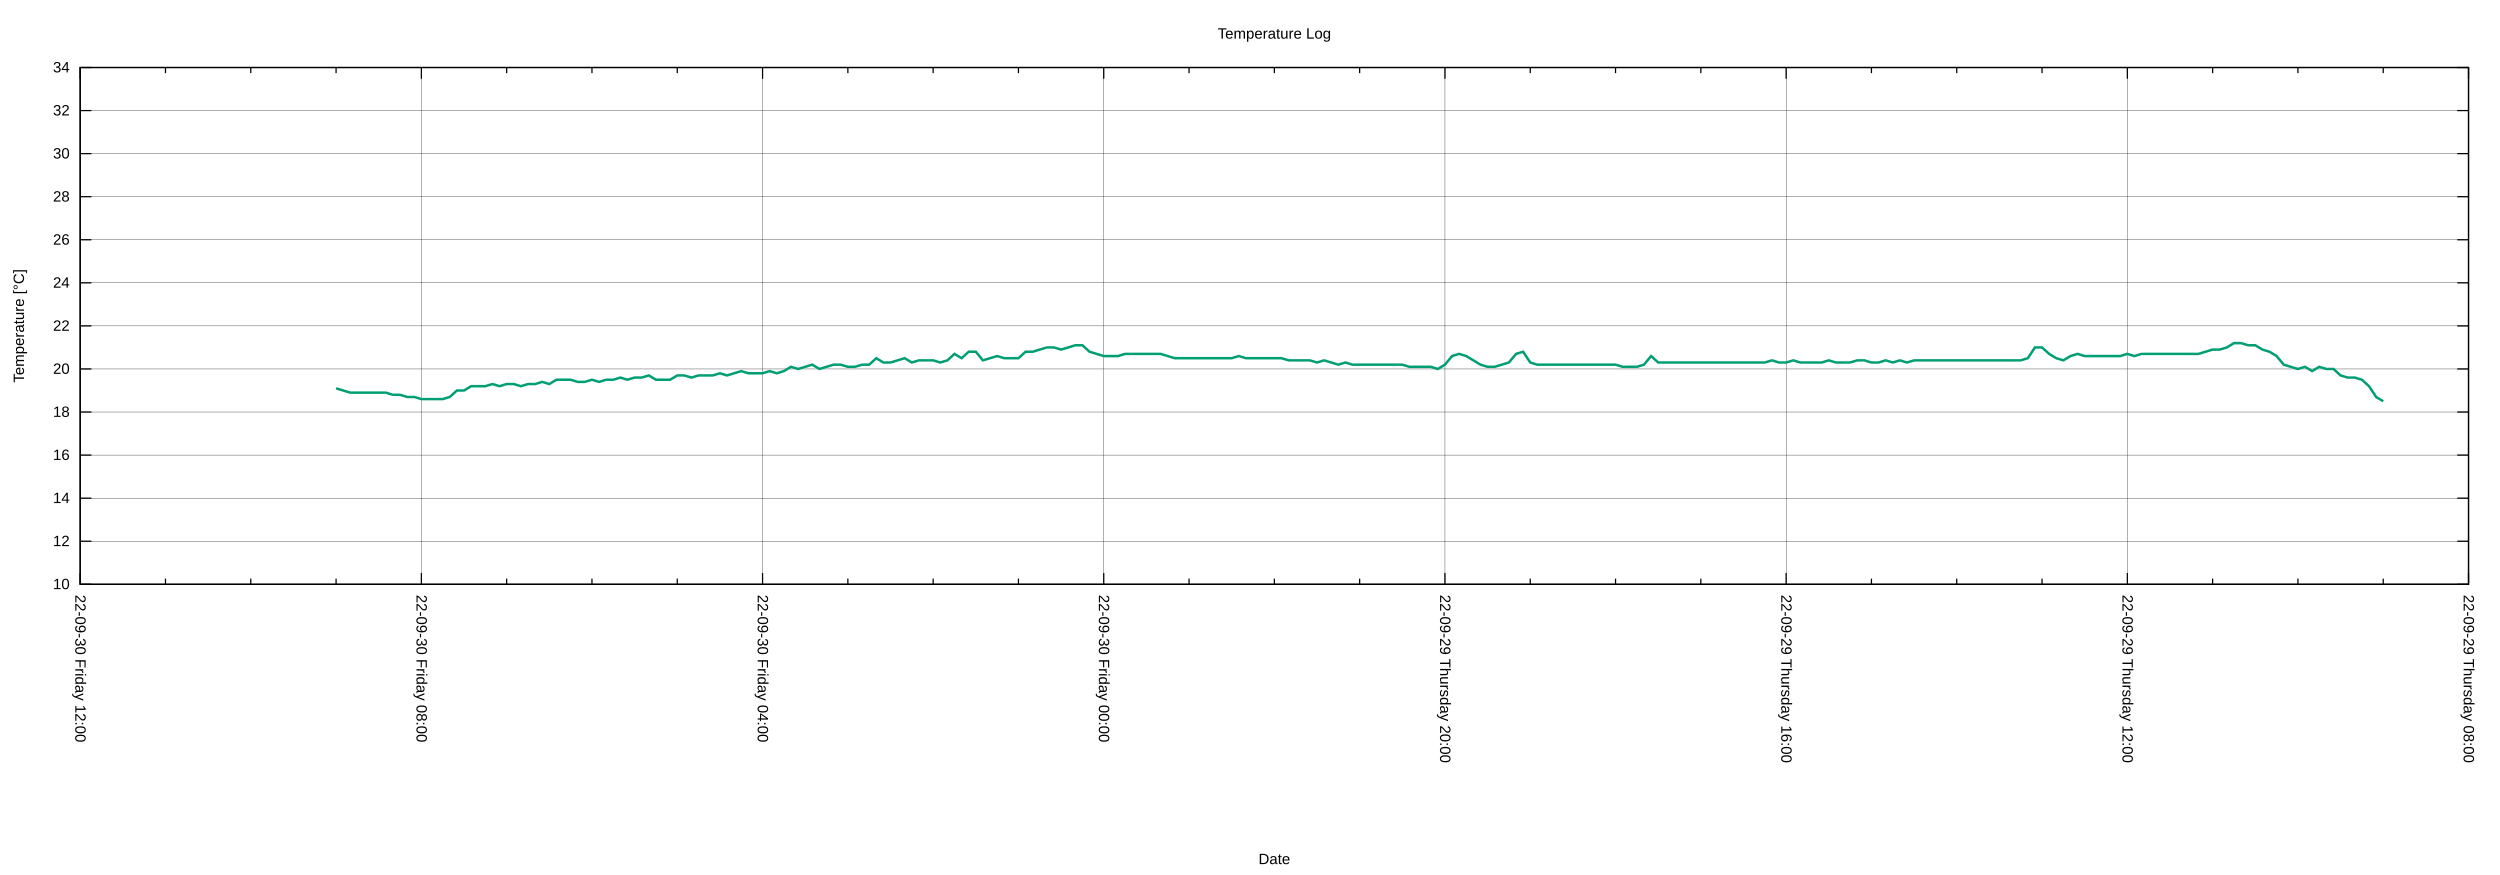
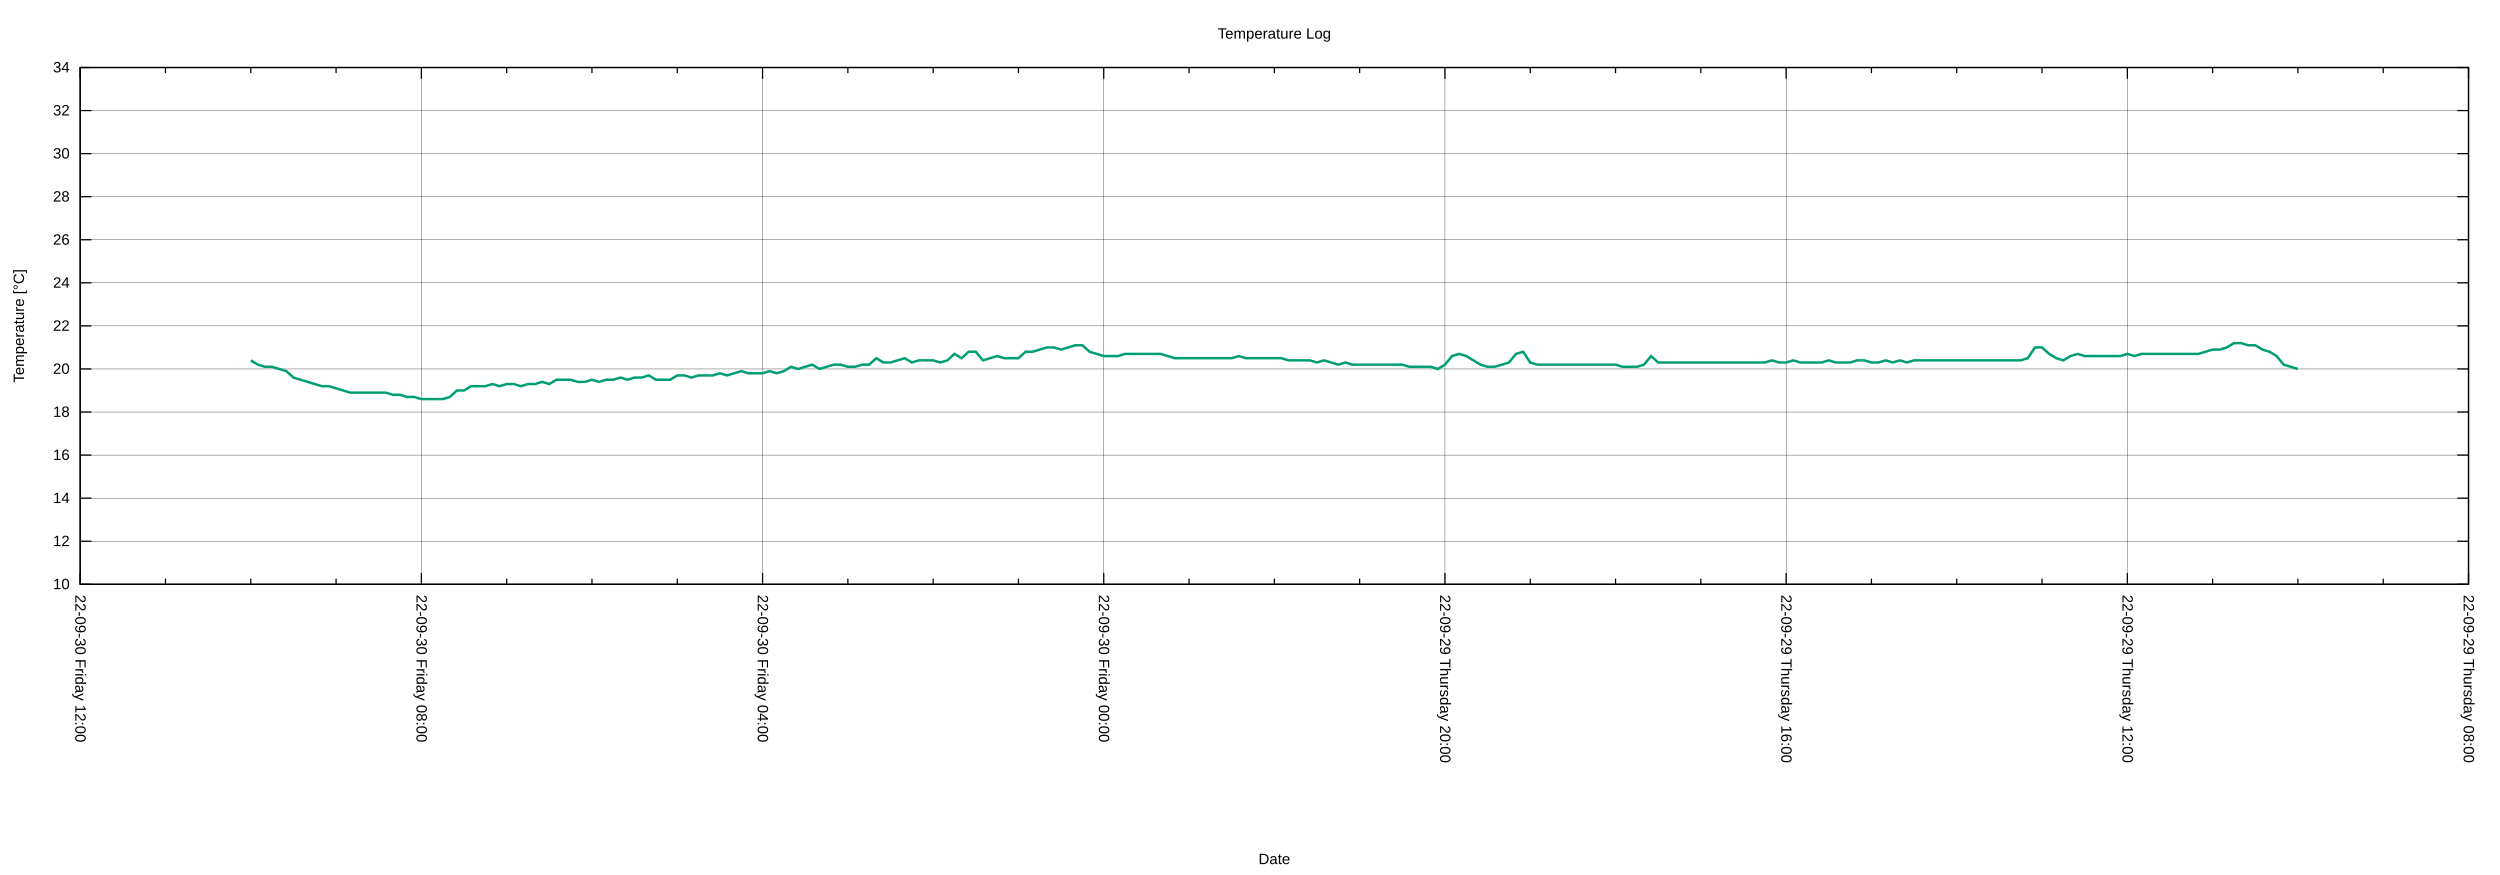
<svg xmlns="http://www.w3.org/2000/svg" xmlns:xlink="http://www.w3.org/1999/xlink" width="2000" height="700" viewBox="0 0 2000 700">
  <g id="gnuplot_canvas">
    <rect x="0" y="0" width="2000" height="700" fill="none" />
    <defs>
      <circle id="gpDot" r="0.5" stroke-width="0.5" stroke="currentColor" />
      <path id="gpPt0" stroke-width="0.222" stroke="currentColor" d="M-1,0 h2 M0,-1 v2" />
      <path id="gpPt1" stroke-width="0.222" stroke="currentColor" d="M-1,-1 L1,1 M1,-1 L-1,1" />
      <path id="gpPt2" stroke-width="0.222" stroke="currentColor" d="M-1,0 L1,0 M0,-1 L0,1 M-1,-1 L1,1 M-1,1 L1,-1" />
      <rect id="gpPt3" stroke-width="0.222" stroke="currentColor" x="-1" y="-1" width="2" height="2" />
      <rect id="gpPt4" stroke-width="0.222" stroke="currentColor" fill="currentColor" x="-1" y="-1" width="2" height="2" />
      <circle id="gpPt5" stroke-width="0.222" stroke="currentColor" cx="0" cy="0" r="1" />
      <use xlink:href="#gpPt5" id="gpPt6" fill="currentColor" stroke="none" />
      <path id="gpPt7" stroke-width="0.222" stroke="currentColor" d="M0,-1.33 L-1.33,0.67 L1.33,0.67 z" />
      <use xlink:href="#gpPt7" id="gpPt8" fill="currentColor" stroke="none" />
      <use xlink:href="#gpPt7" id="gpPt9" stroke="currentColor" transform="rotate(180)" />
      <use xlink:href="#gpPt9" id="gpPt10" fill="currentColor" stroke="none" />
      <use xlink:href="#gpPt3" id="gpPt11" stroke="currentColor" transform="rotate(45)" />
      <use xlink:href="#gpPt11" id="gpPt12" fill="currentColor" stroke="none" />
      <path id="gpPt13" stroke-width="0.222" stroke="currentColor" d="M0,1.330 L1.265,0.411 L0.782,-1.067 L-0.782,-1.076 L-1.265,0.411 z" />
      <use xlink:href="#gpPt13" id="gpPt14" fill="currentColor" stroke="none" />
      <filter id="textbox" filterUnits="objectBoundingBox" x="0" y="0" height="1" width="1">
        <feFlood flood-color="white" flood-opacity="1" result="bgnd" />
        <feComposite in="SourceGraphic" in2="bgnd" operator="atop" />
      </filter>
      <filter id="greybox" filterUnits="objectBoundingBox" x="0" y="0" height="1" width="1">
        <feFlood flood-color="lightgrey" flood-opacity="1" result="grey" />
        <feComposite in="SourceGraphic" in2="grey" operator="atop" />
      </filter>
    </defs>
    <g fill="none" color="white" stroke="currentColor" stroke-width="1.00" stroke-linecap="butt" stroke-linejoin="miter">
</g>
    <g fill="none" color="black" stroke="currentColor" stroke-width="1.00" stroke-linecap="butt" stroke-linejoin="miter">
</g>
    <g fill="none" color="black" stroke="black" stroke-width="0.25" stroke-linecap="butt" stroke-linejoin="miter">
</g>
    <g fill="none" color="black" stroke="currentColor" stroke-width="0.25" stroke-linecap="butt" stroke-linejoin="miter">
      <path stroke="black" class="gridline" d="M64.14,467.43 L1974.82,467.43  " />
    </g>
    <g fill="none" color="black" stroke="black" stroke-width="1.00" stroke-linecap="butt" stroke-linejoin="miter">
</g>
    <g fill="none" color="black" stroke="currentColor" stroke-width="1.00" stroke-linecap="butt" stroke-linejoin="miter">
      <path stroke="black" d="M64.14,467.43 L73.14,467.43 M1974.82,467.43 L1965.82,467.43  " />
      <g transform="translate(55.75,471.33)" stroke="none" fill="black" font-family="Arial" font-size="12.00" text-anchor="end">
        <text>
          <tspan font-family="Arial"> 10</tspan>
        </text>
      </g>
    </g>
    <g fill="none" color="black" stroke="currentColor" stroke-width="1.00" stroke-linecap="butt" stroke-linejoin="miter">
</g>
    <g fill="none" color="black" stroke="black" stroke-width="0.25" stroke-linecap="butt" stroke-linejoin="miter">
</g>
    <g fill="none" color="black" stroke="currentColor" stroke-width="0.25" stroke-linecap="butt" stroke-linejoin="miter">
      <path stroke="black" class="gridline" d="M64.14,432.98 L1974.82,432.98  " />
    </g>
    <g fill="none" color="black" stroke="black" stroke-width="1.00" stroke-linecap="butt" stroke-linejoin="miter">
</g>
    <g fill="none" color="black" stroke="currentColor" stroke-width="1.00" stroke-linecap="butt" stroke-linejoin="miter">
      <path stroke="black" d="M64.14,432.98 L73.14,432.98 M1974.82,432.98 L1965.82,432.98  " />
      <g transform="translate(55.75,436.88)" stroke="none" fill="black" font-family="Arial" font-size="12.00" text-anchor="end">
        <text>
          <tspan font-family="Arial"> 12</tspan>
        </text>
      </g>
    </g>
    <g fill="none" color="black" stroke="currentColor" stroke-width="1.00" stroke-linecap="butt" stroke-linejoin="miter">
</g>
    <g fill="none" color="black" stroke="black" stroke-width="0.25" stroke-linecap="butt" stroke-linejoin="miter">
</g>
    <g fill="none" color="black" stroke="currentColor" stroke-width="0.25" stroke-linecap="butt" stroke-linejoin="miter">
      <path stroke="black" class="gridline" d="M64.14,398.53 L1974.82,398.53  " />
    </g>
    <g fill="none" color="black" stroke="black" stroke-width="1.00" stroke-linecap="butt" stroke-linejoin="miter">
</g>
    <g fill="none" color="black" stroke="currentColor" stroke-width="1.00" stroke-linecap="butt" stroke-linejoin="miter">
      <path stroke="black" d="M64.14,398.53 L73.14,398.53 M1974.82,398.53 L1965.82,398.53  " />
      <g transform="translate(55.75,402.43)" stroke="none" fill="black" font-family="Arial" font-size="12.00" text-anchor="end">
        <text>
          <tspan font-family="Arial"> 14</tspan>
        </text>
      </g>
    </g>
    <g fill="none" color="black" stroke="currentColor" stroke-width="1.00" stroke-linecap="butt" stroke-linejoin="miter">
</g>
    <g fill="none" color="black" stroke="black" stroke-width="0.25" stroke-linecap="butt" stroke-linejoin="miter">
</g>
    <g fill="none" color="black" stroke="currentColor" stroke-width="0.25" stroke-linecap="butt" stroke-linejoin="miter">
      <path stroke="black" class="gridline" d="M64.14,364.07 L1974.82,364.07  " />
    </g>
    <g fill="none" color="black" stroke="black" stroke-width="1.00" stroke-linecap="butt" stroke-linejoin="miter">
</g>
    <g fill="none" color="black" stroke="currentColor" stroke-width="1.00" stroke-linecap="butt" stroke-linejoin="miter">
      <path stroke="black" d="M64.14,364.07 L73.14,364.07 M1974.82,364.07 L1965.82,364.07  " />
      <g transform="translate(55.75,367.97)" stroke="none" fill="black" font-family="Arial" font-size="12.00" text-anchor="end">
        <text>
          <tspan font-family="Arial"> 16</tspan>
        </text>
      </g>
    </g>
    <g fill="none" color="black" stroke="currentColor" stroke-width="1.00" stroke-linecap="butt" stroke-linejoin="miter">
</g>
    <g fill="none" color="black" stroke="black" stroke-width="0.25" stroke-linecap="butt" stroke-linejoin="miter">
</g>
    <g fill="none" color="black" stroke="currentColor" stroke-width="0.25" stroke-linecap="butt" stroke-linejoin="miter">
      <path stroke="black" class="gridline" d="M64.14,329.62 L1974.82,329.62  " />
    </g>
    <g fill="none" color="black" stroke="black" stroke-width="1.00" stroke-linecap="butt" stroke-linejoin="miter">
</g>
    <g fill="none" color="black" stroke="currentColor" stroke-width="1.00" stroke-linecap="butt" stroke-linejoin="miter">
      <path stroke="black" d="M64.14,329.62 L73.14,329.62 M1974.82,329.62 L1965.82,329.62  " />
      <g transform="translate(55.75,333.52)" stroke="none" fill="black" font-family="Arial" font-size="12.00" text-anchor="end">
        <text>
          <tspan font-family="Arial"> 18</tspan>
        </text>
      </g>
    </g>
    <g fill="none" color="black" stroke="currentColor" stroke-width="1.00" stroke-linecap="butt" stroke-linejoin="miter">
</g>
    <g fill="none" color="black" stroke="black" stroke-width="0.25" stroke-linecap="butt" stroke-linejoin="miter">
</g>
    <g fill="none" color="black" stroke="currentColor" stroke-width="0.25" stroke-linecap="butt" stroke-linejoin="miter">
      <path stroke="black" class="gridline" d="M64.14,295.17 L1974.82,295.17  " />
    </g>
    <g fill="none" color="black" stroke="black" stroke-width="1.00" stroke-linecap="butt" stroke-linejoin="miter">
</g>
    <g fill="none" color="black" stroke="currentColor" stroke-width="1.00" stroke-linecap="butt" stroke-linejoin="miter">
      <path stroke="black" d="M64.14,295.17 L73.14,295.17 M1974.82,295.17 L1965.82,295.17  " />
      <g transform="translate(55.75,299.07)" stroke="none" fill="black" font-family="Arial" font-size="12.00" text-anchor="end">
        <text>
          <tspan font-family="Arial"> 20</tspan>
        </text>
      </g>
    </g>
    <g fill="none" color="black" stroke="currentColor" stroke-width="1.00" stroke-linecap="butt" stroke-linejoin="miter">
</g>
    <g fill="none" color="black" stroke="black" stroke-width="0.25" stroke-linecap="butt" stroke-linejoin="miter">
</g>
    <g fill="none" color="black" stroke="currentColor" stroke-width="0.25" stroke-linecap="butt" stroke-linejoin="miter">
      <path stroke="black" class="gridline" d="M64.14,260.72 L1974.82,260.72  " />
    </g>
    <g fill="none" color="black" stroke="black" stroke-width="1.00" stroke-linecap="butt" stroke-linejoin="miter">
</g>
    <g fill="none" color="black" stroke="currentColor" stroke-width="1.00" stroke-linecap="butt" stroke-linejoin="miter">
      <path stroke="black" d="M64.14,260.72 L73.14,260.72 M1974.82,260.72 L1965.82,260.72  " />
      <g transform="translate(55.75,264.62)" stroke="none" fill="black" font-family="Arial" font-size="12.00" text-anchor="end">
        <text>
          <tspan font-family="Arial"> 22</tspan>
        </text>
      </g>
    </g>
    <g fill="none" color="black" stroke="currentColor" stroke-width="1.00" stroke-linecap="butt" stroke-linejoin="miter">
</g>
    <g fill="none" color="black" stroke="black" stroke-width="0.25" stroke-linecap="butt" stroke-linejoin="miter">
</g>
    <g fill="none" color="black" stroke="currentColor" stroke-width="0.25" stroke-linecap="butt" stroke-linejoin="miter">
      <path stroke="black" class="gridline" d="M64.14,226.27 L1974.82,226.27  " />
    </g>
    <g fill="none" color="black" stroke="black" stroke-width="1.00" stroke-linecap="butt" stroke-linejoin="miter">
</g>
    <g fill="none" color="black" stroke="currentColor" stroke-width="1.00" stroke-linecap="butt" stroke-linejoin="miter">
      <path stroke="black" d="M64.14,226.27 L73.14,226.27 M1974.82,226.27 L1965.82,226.27  " />
      <g transform="translate(55.75,230.17)" stroke="none" fill="black" font-family="Arial" font-size="12.00" text-anchor="end">
        <text>
          <tspan font-family="Arial"> 24</tspan>
        </text>
      </g>
    </g>
    <g fill="none" color="black" stroke="currentColor" stroke-width="1.00" stroke-linecap="butt" stroke-linejoin="miter">
</g>
    <g fill="none" color="black" stroke="black" stroke-width="0.25" stroke-linecap="butt" stroke-linejoin="miter">
</g>
    <g fill="none" color="black" stroke="currentColor" stroke-width="0.25" stroke-linecap="butt" stroke-linejoin="miter">
      <path stroke="black" class="gridline" d="M64.14,191.82 L1974.82,191.82  " />
    </g>
    <g fill="none" color="black" stroke="black" stroke-width="1.00" stroke-linecap="butt" stroke-linejoin="miter">
</g>
    <g fill="none" color="black" stroke="currentColor" stroke-width="1.00" stroke-linecap="butt" stroke-linejoin="miter">
      <path stroke="black" d="M64.14,191.82 L73.14,191.82 M1974.82,191.82 L1965.82,191.82  " />
      <g transform="translate(55.75,195.72)" stroke="none" fill="black" font-family="Arial" font-size="12.00" text-anchor="end">
        <text>
          <tspan font-family="Arial"> 26</tspan>
        </text>
      </g>
    </g>
    <g fill="none" color="black" stroke="currentColor" stroke-width="1.00" stroke-linecap="butt" stroke-linejoin="miter">
</g>
    <g fill="none" color="black" stroke="black" stroke-width="0.25" stroke-linecap="butt" stroke-linejoin="miter">
</g>
    <g fill="none" color="black" stroke="currentColor" stroke-width="0.25" stroke-linecap="butt" stroke-linejoin="miter">
      <path stroke="black" class="gridline" d="M64.14,157.36 L1974.82,157.36  " />
    </g>
    <g fill="none" color="black" stroke="black" stroke-width="1.00" stroke-linecap="butt" stroke-linejoin="miter">
</g>
    <g fill="none" color="black" stroke="currentColor" stroke-width="1.00" stroke-linecap="butt" stroke-linejoin="miter">
      <path stroke="black" d="M64.14,157.36 L73.14,157.36 M1974.82,157.36 L1965.82,157.36  " />
      <g transform="translate(55.75,161.26)" stroke="none" fill="black" font-family="Arial" font-size="12.00" text-anchor="end">
        <text>
          <tspan font-family="Arial"> 28</tspan>
        </text>
      </g>
    </g>
    <g fill="none" color="black" stroke="currentColor" stroke-width="1.00" stroke-linecap="butt" stroke-linejoin="miter">
</g>
    <g fill="none" color="black" stroke="black" stroke-width="0.25" stroke-linecap="butt" stroke-linejoin="miter">
</g>
    <g fill="none" color="black" stroke="currentColor" stroke-width="0.25" stroke-linecap="butt" stroke-linejoin="miter">
      <path stroke="black" class="gridline" d="M64.14,122.91 L1974.82,122.91  " />
    </g>
    <g fill="none" color="black" stroke="black" stroke-width="1.00" stroke-linecap="butt" stroke-linejoin="miter">
</g>
    <g fill="none" color="black" stroke="currentColor" stroke-width="1.00" stroke-linecap="butt" stroke-linejoin="miter">
      <path stroke="black" d="M64.14,122.91 L73.14,122.91 M1974.82,122.91 L1965.82,122.91  " />
      <g transform="translate(55.75,126.81)" stroke="none" fill="black" font-family="Arial" font-size="12.00" text-anchor="end">
        <text>
          <tspan font-family="Arial"> 30</tspan>
        </text>
      </g>
    </g>
    <g fill="none" color="black" stroke="currentColor" stroke-width="1.00" stroke-linecap="butt" stroke-linejoin="miter">
</g>
    <g fill="none" color="black" stroke="black" stroke-width="0.25" stroke-linecap="butt" stroke-linejoin="miter">
</g>
    <g fill="none" color="black" stroke="currentColor" stroke-width="0.25" stroke-linecap="butt" stroke-linejoin="miter">
      <path stroke="black" class="gridline" d="M64.14,88.46 L1974.82,88.46  " />
    </g>
    <g fill="none" color="black" stroke="black" stroke-width="1.00" stroke-linecap="butt" stroke-linejoin="miter">
</g>
    <g fill="none" color="black" stroke="currentColor" stroke-width="1.00" stroke-linecap="butt" stroke-linejoin="miter">
      <path stroke="black" d="M64.14,88.46 L73.14,88.46 M1974.82,88.46 L1965.82,88.46  " />
      <g transform="translate(55.75,92.36)" stroke="none" fill="black" font-family="Arial" font-size="12.00" text-anchor="end">
        <text>
          <tspan font-family="Arial"> 32</tspan>
        </text>
      </g>
    </g>
    <g fill="none" color="black" stroke="currentColor" stroke-width="1.00" stroke-linecap="butt" stroke-linejoin="miter">
</g>
    <g fill="none" color="black" stroke="black" stroke-width="0.25" stroke-linecap="butt" stroke-linejoin="miter">
</g>
    <g fill="none" color="black" stroke="currentColor" stroke-width="0.25" stroke-linecap="butt" stroke-linejoin="miter">
      <path stroke="black" class="gridline" d="M64.14,54.01 L1974.82,54.01  " />
    </g>
    <g fill="none" color="black" stroke="black" stroke-width="1.00" stroke-linecap="butt" stroke-linejoin="miter">
</g>
    <g fill="none" color="black" stroke="currentColor" stroke-width="1.00" stroke-linecap="butt" stroke-linejoin="miter">
      <path stroke="black" d="M64.14,54.01 L73.14,54.01 M1974.82,54.01 L1965.82,54.01  " />
      <g transform="translate(55.75,57.91)" stroke="none" fill="black" font-family="Arial" font-size="12.00" text-anchor="end">
        <text>
          <tspan font-family="Arial"> 34</tspan>
        </text>
      </g>
    </g>
    <g fill="none" color="black" stroke="currentColor" stroke-width="1.00" stroke-linecap="butt" stroke-linejoin="miter">
</g>
    <g fill="none" color="black" stroke="black" stroke-width="0.25" stroke-linecap="butt" stroke-linejoin="miter">
</g>
    <g fill="none" color="black" stroke="currentColor" stroke-width="0.25" stroke-linecap="butt" stroke-linejoin="miter">
      <path stroke="black" class="gridline" d="M1974.82,467.43 L1974.82,54.01  " />
    </g>
    <g fill="none" color="black" stroke="black" stroke-width="1.00" stroke-linecap="butt" stroke-linejoin="miter">
</g>
    <g fill="none" color="black" stroke="currentColor" stroke-width="1.00" stroke-linecap="butt" stroke-linejoin="miter">
      <path stroke="black" d="M1974.82,467.43 L1974.82,458.43 M1974.82,54.01 L1974.82,63.01  " />
      <g transform="translate(1970.92,475.82) rotate(90)" stroke="none" fill="black" font-family="Arial" font-size="12.00" text-anchor="start">
        <text>
          <tspan font-family="Arial">22-09-29 Thursday 08:00</tspan>
        </text>
      </g>
    </g>
    <g fill="none" color="black" stroke="currentColor" stroke-width="1.00" stroke-linecap="butt" stroke-linejoin="miter">
      <path stroke="black" d="M1906.58,467.43 L1906.58,462.93 M1906.58,54.01 L1906.58,58.51 M1838.34,467.43 L1838.34,462.93 M1838.34,54.01 L1838.34,58.51   M1770.10,467.43 L1770.10,462.93 M1770.10,54.01 L1770.10,58.51  " />
    </g>
    <g fill="none" color="black" stroke="black" stroke-width="0.25" stroke-linecap="butt" stroke-linejoin="miter">
</g>
    <g fill="none" color="black" stroke="currentColor" stroke-width="0.25" stroke-linecap="butt" stroke-linejoin="miter">
      <path stroke="black" class="gridline" d="M1701.87,467.43 L1701.87,54.01  " />
    </g>
    <g fill="none" color="black" stroke="black" stroke-width="1.00" stroke-linecap="butt" stroke-linejoin="miter">
</g>
    <g fill="none" color="black" stroke="currentColor" stroke-width="1.00" stroke-linecap="butt" stroke-linejoin="miter">
      <path stroke="black" d="M1701.87,467.43 L1701.87,458.43 M1701.87,54.01 L1701.87,63.01  " />
      <g transform="translate(1697.97,475.82) rotate(90)" stroke="none" fill="black" font-family="Arial" font-size="12.00" text-anchor="start">
        <text>
          <tspan font-family="Arial">22-09-29 Thursday 12:00</tspan>
        </text>
      </g>
    </g>
    <g fill="none" color="black" stroke="currentColor" stroke-width="1.00" stroke-linecap="butt" stroke-linejoin="miter">
      <path stroke="black" d="M1633.63,467.43 L1633.63,462.93 M1633.63,54.01 L1633.63,58.51 M1565.39,467.43 L1565.39,462.93 M1565.39,54.01 L1565.39,58.51   M1497.15,467.43 L1497.15,462.93 M1497.15,54.01 L1497.15,58.51  " />
    </g>
    <g fill="none" color="black" stroke="black" stroke-width="0.25" stroke-linecap="butt" stroke-linejoin="miter">
</g>
    <g fill="none" color="black" stroke="currentColor" stroke-width="0.25" stroke-linecap="butt" stroke-linejoin="miter">
      <path stroke="black" class="gridline" d="M1428.91,467.43 L1428.91,54.01  " />
    </g>
    <g fill="none" color="black" stroke="black" stroke-width="1.00" stroke-linecap="butt" stroke-linejoin="miter">
</g>
    <g fill="none" color="black" stroke="currentColor" stroke-width="1.00" stroke-linecap="butt" stroke-linejoin="miter">
      <path stroke="black" d="M1428.91,467.43 L1428.91,458.43 M1428.91,54.01 L1428.91,63.01  " />
      <g transform="translate(1425.01,475.82) rotate(90)" stroke="none" fill="black" font-family="Arial" font-size="12.00" text-anchor="start">
        <text>
          <tspan font-family="Arial">22-09-29 Thursday 16:00</tspan>
        </text>
      </g>
    </g>
    <g fill="none" color="black" stroke="currentColor" stroke-width="1.00" stroke-linecap="butt" stroke-linejoin="miter">
      <path stroke="black" d="M1360.67,467.43 L1360.67,462.93 M1360.67,54.01 L1360.67,58.51 M1292.43,467.43 L1292.43,462.93 M1292.43,54.01 L1292.43,58.51   M1224.20,467.43 L1224.20,462.93 M1224.20,54.01 L1224.20,58.51  " />
    </g>
    <g fill="none" color="black" stroke="black" stroke-width="0.25" stroke-linecap="butt" stroke-linejoin="miter">
</g>
    <g fill="none" color="black" stroke="currentColor" stroke-width="0.25" stroke-linecap="butt" stroke-linejoin="miter">
      <path stroke="black" class="gridline" d="M1155.96,467.43 L1155.96,54.01  " />
    </g>
    <g fill="none" color="black" stroke="black" stroke-width="1.00" stroke-linecap="butt" stroke-linejoin="miter">
</g>
    <g fill="none" color="black" stroke="currentColor" stroke-width="1.00" stroke-linecap="butt" stroke-linejoin="miter">
      <path stroke="black" d="M1155.96,467.43 L1155.96,458.43 M1155.96,54.01 L1155.96,63.01  " />
      <g transform="translate(1152.06,475.82) rotate(90)" stroke="none" fill="black" font-family="Arial" font-size="12.00" text-anchor="start">
        <text>
          <tspan font-family="Arial">22-09-29 Thursday 20:00</tspan>
        </text>
      </g>
    </g>
    <g fill="none" color="black" stroke="currentColor" stroke-width="1.00" stroke-linecap="butt" stroke-linejoin="miter">
      <path stroke="black" d="M1087.72,467.43 L1087.72,462.93 M1087.72,54.01 L1087.72,58.51 M1019.48,467.43 L1019.48,462.93 M1019.48,54.01 L1019.48,58.51   M951.24,467.43 L951.24,462.93 M951.24,54.01 L951.24,58.51  " />
    </g>
    <g fill="none" color="black" stroke="black" stroke-width="0.25" stroke-linecap="butt" stroke-linejoin="miter">
</g>
    <g fill="none" color="black" stroke="currentColor" stroke-width="0.25" stroke-linecap="butt" stroke-linejoin="miter">
      <path stroke="black" class="gridline" d="M883.00,467.43 L883.00,54.01  " />
    </g>
    <g fill="none" color="black" stroke="black" stroke-width="1.00" stroke-linecap="butt" stroke-linejoin="miter">
</g>
    <g fill="none" color="black" stroke="currentColor" stroke-width="1.00" stroke-linecap="butt" stroke-linejoin="miter">
      <path stroke="black" d="M883.00,467.43 L883.00,458.43 M883.00,54.01 L883.00,63.01  " />
      <g transform="translate(879.10,475.82) rotate(90)" stroke="none" fill="black" font-family="Arial" font-size="12.00" text-anchor="start">
        <text>
          <tspan font-family="Arial">22-09-30 Friday 00:00</tspan>
        </text>
      </g>
    </g>
    <g fill="none" color="black" stroke="currentColor" stroke-width="1.00" stroke-linecap="butt" stroke-linejoin="miter">
      <path stroke="black" d="M814.76,467.43 L814.76,462.93 M814.76,54.01 L814.76,58.51 M746.53,467.43 L746.53,462.93 M746.53,54.01 L746.53,58.51   M678.29,467.43 L678.29,462.93 M678.29,54.01 L678.29,58.51  " />
    </g>
    <g fill="none" color="black" stroke="black" stroke-width="0.25" stroke-linecap="butt" stroke-linejoin="miter">
</g>
    <g fill="none" color="black" stroke="currentColor" stroke-width="0.25" stroke-linecap="butt" stroke-linejoin="miter">
      <path stroke="black" class="gridline" d="M610.05,467.43 L610.05,54.01  " />
    </g>
    <g fill="none" color="black" stroke="black" stroke-width="1.00" stroke-linecap="butt" stroke-linejoin="miter">
</g>
    <g fill="none" color="black" stroke="currentColor" stroke-width="1.00" stroke-linecap="butt" stroke-linejoin="miter">
      <path stroke="black" d="M610.05,467.43 L610.05,458.43 M610.05,54.01 L610.05,63.01  " />
      <g transform="translate(606.15,475.82) rotate(90)" stroke="none" fill="black" font-family="Arial" font-size="12.00" text-anchor="start">
        <text>
          <tspan font-family="Arial">22-09-30 Friday 04:00</tspan>
        </text>
      </g>
    </g>
    <g fill="none" color="black" stroke="currentColor" stroke-width="1.00" stroke-linecap="butt" stroke-linejoin="miter">
      <path stroke="black" d="M541.81,467.43 L541.81,462.93 M541.81,54.01 L541.81,58.51 M473.57,467.43 L473.57,462.93 M473.57,54.01 L473.57,58.51   M405.33,467.43 L405.33,462.93 M405.33,54.01 L405.33,58.51  " />
    </g>
    <g fill="none" color="black" stroke="black" stroke-width="0.25" stroke-linecap="butt" stroke-linejoin="miter">
</g>
    <g fill="none" color="black" stroke="currentColor" stroke-width="0.25" stroke-linecap="butt" stroke-linejoin="miter">
      <path stroke="black" class="gridline" d="M337.09,467.43 L337.09,54.01  " />
    </g>
    <g fill="none" color="black" stroke="black" stroke-width="1.00" stroke-linecap="butt" stroke-linejoin="miter">
</g>
    <g fill="none" color="black" stroke="currentColor" stroke-width="1.00" stroke-linecap="butt" stroke-linejoin="miter">
      <path stroke="black" d="M337.09,467.43 L337.09,458.43 M337.09,54.01 L337.09,63.01  " />
      <g transform="translate(333.19,475.82) rotate(90)" stroke="none" fill="black" font-family="Arial" font-size="12.00" text-anchor="start">
        <text>
          <tspan font-family="Arial">22-09-30 Friday 08:00</tspan>
        </text>
      </g>
    </g>
    <g fill="none" color="black" stroke="currentColor" stroke-width="1.00" stroke-linecap="butt" stroke-linejoin="miter">
      <path stroke="black" d="M268.86,467.43 L268.86,462.93 M268.86,54.01 L268.86,58.51 M200.62,467.43 L200.62,462.93 M200.62,54.01 L200.62,58.51   M132.38,467.43 L132.38,462.93 M132.38,54.01 L132.38,58.51  " />
    </g>
    <g fill="none" color="black" stroke="black" stroke-width="0.25" stroke-linecap="butt" stroke-linejoin="miter">
</g>
    <g fill="none" color="black" stroke="currentColor" stroke-width="0.25" stroke-linecap="butt" stroke-linejoin="miter">
      <path stroke="black" class="gridline" d="M64.14,467.43 L64.14,54.01  " />
    </g>
    <g fill="none" color="black" stroke="black" stroke-width="1.00" stroke-linecap="butt" stroke-linejoin="miter">
</g>
    <g fill="none" color="black" stroke="currentColor" stroke-width="1.00" stroke-linecap="butt" stroke-linejoin="miter">
      <path stroke="black" d="M64.14,467.43 L64.14,458.43 M64.14,54.01 L64.14,63.01  " />
      <g transform="translate(60.24,475.82) rotate(90)" stroke="none" fill="black" font-family="Arial" font-size="12.00" text-anchor="start">
        <text>
          <tspan font-family="Arial">22-09-30 Friday 12:00</tspan>
        </text>
      </g>
    </g>
    <g fill="none" color="black" stroke="currentColor" stroke-width="1.00" stroke-linecap="butt" stroke-linejoin="miter">
</g>
    <g fill="none" color="black" stroke="currentColor" stroke-width="1.00" stroke-linecap="butt" stroke-linejoin="miter">
      <path stroke="black" d="M64.14,54.01 L64.14,467.43 L1974.82,467.43 L1974.82,54.01 L64.14,54.01 Z  " />
    </g>
    <g fill="none" color="black" stroke="currentColor" stroke-width="1.00" stroke-linecap="butt" stroke-linejoin="miter">
      <g transform="translate(19.18,260.72) rotate(270)" stroke="none" fill="black" font-family="Arial" font-size="12.00" text-anchor="middle">
        <text>
          <tspan font-family="Arial">Temperature [°C]</tspan>
        </text>
      </g>
    </g>
    <g fill="none" color="black" stroke="currentColor" stroke-width="1.00" stroke-linecap="butt" stroke-linejoin="miter">
      <g transform="translate(1019.48,691.30)" stroke="none" fill="black" font-family="Arial" font-size="12.00" text-anchor="middle">
        <text>
          <tspan font-family="Arial">Date</tspan>
        </text>
      </g>
    </g>
    <g fill="none" color="black" stroke="currentColor" stroke-width="1.00" stroke-linecap="butt" stroke-linejoin="miter">
</g>
    <g id="gnuplot_plot_1">
      <g fill="none" color="white" stroke="currentColor" stroke-width="2.00" stroke-linecap="butt" stroke-linejoin="miter">
</g>
      <g fill="none" color="black" stroke="currentColor" stroke-width="2.00" stroke-linecap="butt" stroke-linejoin="miter">
-         <path stroke="rgb(  0, 158, 115)" d="M268.86,310.67 L274.54,312.40 L280.23,314.12 L285.92,314.12 L291.60,314.12 L297.29,314.12 L302.98,314.12 L308.66,314.12   L314.35,315.84 L320.03,315.84 L325.72,317.57 L331.41,317.57 L337.09,319.29 L342.78,319.29 L348.47,319.29 L354.15,319.29   L359.84,317.57 L365.53,312.40 L371.21,312.40 L376.90,308.95 L382.59,308.95 L388.27,308.95 L393.96,307.23 L399.65,308.95   L405.33,307.23 L411.02,307.23 L416.71,308.95 L422.39,307.23 L428.08,307.23 L433.77,305.51 L439.45,307.23 L445.14,303.78   L450.83,303.78 L456.51,303.78 L462.20,305.51 L467.88,305.51 L473.57,303.78 L479.26,305.51 L484.94,303.78 L490.63,303.78   L496.32,302.06 L502.00,303.78 L507.69,302.06 L513.38,302.06 L519.06,300.34 L524.75,303.78 L530.44,303.78 L536.12,303.78   L541.81,300.34 L547.50,300.34 L553.18,302.06 L558.87,300.34 L564.56,300.34 L570.24,300.34 L575.93,298.62 L581.62,300.34   L587.30,298.62 L592.99,296.89 L598.68,298.62 L604.36,298.62 L610.05,298.62 L615.74,296.89 L621.42,298.62 L627.11,296.89   L632.79,293.45 L638.48,295.17 L644.17,293.45 L649.85,291.73 L655.54,295.17 L661.23,293.45 L666.91,291.73 L672.60,291.73   L678.29,293.45 L683.97,293.45 L689.66,291.73 L695.35,291.73 L701.03,286.56 L706.72,290.00 L712.41,290.00 L718.09,288.28   L723.78,286.56 L729.47,290.00 L735.15,288.28 L740.84,288.28 L746.53,288.28 L752.21,290.00 L757.90,288.28 L763.59,283.11   L769.27,286.56 L774.96,281.39 L780.65,281.39 L786.33,288.28 L792.02,286.56 L797.70,284.84 L803.39,286.56 L809.08,286.56   L814.76,286.56 L820.45,281.39 L826.14,281.39 L831.82,279.67 L837.51,277.95 L843.20,277.95 L848.88,279.67 L854.57,277.95   L860.26,276.22 L865.94,276.22 L871.63,281.39 L877.32,283.11 L883.00,284.84 L888.69,284.84 L894.38,284.84 L900.06,283.11   L905.75,283.11 L911.44,283.11 L917.12,283.11 L922.81,283.11 L928.50,283.11 L934.18,284.84 L939.87,286.56 L945.55,286.56   L951.24,286.56 L956.93,286.56 L962.61,286.56 L968.30,286.56 L973.99,286.56 L979.67,286.56 L985.36,286.56 L991.05,284.84   L996.73,286.56 L1002.42,286.56 L1008.11,286.56 L1013.79,286.56 L1019.48,286.56 L1025.17,286.56 L1030.85,288.28 L1036.54,288.28   L1042.23,288.28 L1047.91,288.28 L1053.60,290.00 L1059.29,288.28 L1064.97,290.00 L1070.66,291.73 L1076.35,290.00 L1082.03,291.73   L1087.72,291.73 L1093.41,291.73 L1099.09,291.73 L1104.78,291.73 L1110.46,291.73 L1116.15,291.73 L1121.84,291.73 L1127.52,293.45   L1133.21,293.45 L1138.90,293.45 L1144.58,293.45 L1150.27,295.17 L1155.96,291.73 L1161.64,284.84 L1167.33,283.11 L1173.02,284.84   L1178.70,288.28 L1184.39,291.73 L1190.08,293.45 L1195.76,293.45 L1201.45,291.73 L1207.14,290.00 L1212.82,283.11 L1218.51,281.39   L1224.20,290.00 L1229.88,291.73 L1235.57,291.73 L1241.26,291.73 L1246.94,291.73 L1252.63,291.73 L1258.32,291.73 L1264.00,291.73   L1269.69,291.73 L1275.37,291.73 L1281.06,291.73 L1286.75,291.73 L1292.43,291.73 L1298.12,293.45 L1303.81,293.45 L1309.49,293.45   L1315.18,291.73 L1320.87,284.84 L1326.55,290.00 L1332.24,290.00 L1337.93,290.00 L1343.61,290.00 L1349.30,290.00 L1354.99,290.00   L1360.67,290.00 L1366.36,290.00 L1372.05,290.00 L1377.73,290.00 L1383.42,290.00 L1389.11,290.00 L1394.79,290.00 L1400.48,290.00   L1406.17,290.00 L1411.85,290.00 L1417.54,288.28 L1423.22,290.00 L1428.91,290.00 L1434.60,288.28 L1440.28,290.00 L1445.97,290.00   L1451.66,290.00 L1457.34,290.00 L1463.03,288.28 L1468.72,290.00 L1474.40,290.00 L1480.09,290.00 L1485.78,288.28 L1491.46,288.28   L1497.15,290.00 L1502.84,290.00 L1508.52,288.28 L1514.21,290.00 L1519.90,288.28 L1525.58,290.00 L1531.27,288.28 L1536.96,288.28   L1542.64,288.28 L1548.33,288.28 L1554.02,288.28 L1559.70,288.28 L1565.39,288.28 L1571.08,288.28 L1576.76,288.28 L1582.45,288.28   L1588.13,288.28 L1593.82,288.28 L1599.51,288.28 L1605.19,288.28 L1610.88,288.28 L1616.57,288.28 L1622.25,286.56 L1627.94,277.95   L1633.63,277.95 L1639.31,283.11 L1645.00,286.56 L1650.69,288.28 L1656.37,284.84 L1662.06,283.11 L1667.75,284.84 L1673.43,284.84   L1679.12,284.84 L1684.81,284.84 L1690.49,284.84 L1696.18,284.84 L1701.87,283.11 L1707.55,284.84 L1713.24,283.11 L1718.93,283.11   L1724.61,283.11 L1730.30,283.11 L1735.99,283.11 L1741.67,283.11 L1747.36,283.11 L1753.04,283.11 L1758.73,283.11 L1764.42,281.39   L1770.10,279.67 L1775.79,279.67 L1781.48,277.95 L1787.16,274.50 L1792.85,274.50 L1798.54,276.22 L1804.22,276.22 L1809.91,279.67   L1815.60,281.39 L1821.28,284.84 L1826.97,291.73 L1832.66,293.45 L1838.34,295.17 L1844.03,293.45 L1849.72,296.89 L1855.40,293.45   L1861.09,295.17 L1866.78,295.17 L1872.46,300.34 L1878.15,302.06 L1883.84,302.06 L1889.52,303.78 L1895.21,308.95 L1900.89,317.57   L1906.58,321.01  " />
+         <path stroke="rgb(  0, 158, 115)" d="M200.62,288.28 L206.30,291.73 L211.99,293.45 L217.68,293.45 L223.36,295.17 L229.05,296.89 L234.74,302.06 L240.42,303.78   L246.11,305.51 L251.80,307.23 L257.48,308.95 L263.17,308.95 L268.86,310.67 L274.54,312.40 L280.23,314.12 L285.92,314.12   L291.60,314.12 L297.29,314.12 L302.98,314.12 L308.66,314.12 L314.35,315.84 L320.03,315.84 L325.72,317.57 L331.41,317.57   L337.09,319.29 L342.78,319.29 L348.47,319.29 L354.15,319.29 L359.84,317.57 L365.53,312.40 L371.21,312.40 L376.90,308.95   L382.59,308.95 L388.27,308.95 L393.96,307.23 L399.65,308.95 L405.33,307.23 L411.02,307.23 L416.71,308.95 L422.39,307.23   L428.08,307.23 L433.77,305.51 L439.45,307.23 L445.14,303.78 L450.83,303.78 L456.51,303.78 L462.20,305.51 L467.88,305.51   L473.57,303.78 L479.26,305.51 L484.94,303.78 L490.63,303.78 L496.32,302.06 L502.00,303.78 L507.69,302.06 L513.38,302.06   L519.06,300.34 L524.75,303.78 L530.44,303.78 L536.12,303.78 L541.81,300.34 L547.50,300.34 L553.18,302.06 L558.87,300.34   L564.56,300.34 L570.24,300.34 L575.93,298.62 L581.62,300.34 L587.30,298.62 L592.99,296.89 L598.68,298.62 L604.36,298.62   L610.05,298.62 L615.74,296.89 L621.42,298.62 L627.11,296.89 L632.79,293.45 L638.48,295.17 L644.17,293.45 L649.85,291.73   L655.54,295.17 L661.23,293.45 L666.91,291.73 L672.60,291.73 L678.29,293.45 L683.97,293.45 L689.66,291.73 L695.35,291.73   L701.03,286.56 L706.72,290.00 L712.41,290.00 L718.09,288.28 L723.78,286.56 L729.47,290.00 L735.15,288.28 L740.84,288.28   L746.53,288.28 L752.21,290.00 L757.90,288.28 L763.59,283.11 L769.27,286.56 L774.96,281.39 L780.65,281.39 L786.33,288.28   L792.02,286.56 L797.70,284.84 L803.39,286.56 L809.08,286.56 L814.76,286.56 L820.45,281.39 L826.14,281.39 L831.82,279.67   L837.51,277.95 L843.20,277.95 L848.88,279.67 L854.57,277.95 L860.26,276.22 L865.94,276.22 L871.63,281.39 L877.32,283.11   L883.00,284.84 L888.69,284.84 L894.38,284.84 L900.06,283.11 L905.75,283.11 L911.44,283.11 L917.12,283.11 L922.81,283.11   L928.50,283.11 L934.18,284.84 L939.87,286.56 L945.55,286.56 L951.24,286.56 L956.93,286.56 L962.61,286.56 L968.30,286.56   L973.99,286.56 L979.67,286.56 L985.36,286.56 L991.05,284.84 L996.73,286.56 L1002.42,286.56 L1008.11,286.56 L1013.79,286.56   L1019.48,286.56 L1025.17,286.56 L1030.85,288.28 L1036.54,288.28 L1042.23,288.28 L1047.91,288.28 L1053.60,290.00 L1059.29,288.28   L1064.97,290.00 L1070.66,291.73 L1076.35,290.00 L1082.03,291.73 L1087.72,291.73 L1093.41,291.73 L1099.09,291.73 L1104.78,291.73   L1110.46,291.73 L1116.15,291.73 L1121.84,291.73 L1127.52,293.45 L1133.21,293.45 L1138.90,293.45 L1144.58,293.45 L1150.27,295.17   L1155.96,291.73 L1161.64,284.84 L1167.33,283.11 L1173.02,284.84 L1178.70,288.28 L1184.39,291.73 L1190.08,293.45 L1195.76,293.45   L1201.45,291.73 L1207.14,290.00 L1212.82,283.11 L1218.51,281.39 L1224.20,290.00 L1229.88,291.73 L1235.57,291.73 L1241.26,291.73   L1246.94,291.73 L1252.63,291.73 L1258.32,291.73 L1264.00,291.73 L1269.69,291.73 L1275.37,291.73 L1281.06,291.73 L1286.75,291.73   L1292.43,291.73 L1298.12,293.45 L1303.81,293.45 L1309.49,293.45 L1315.18,291.73 L1320.87,284.84 L1326.55,290.00 L1332.24,290.00   L1337.93,290.00 L1343.61,290.00 L1349.30,290.00 L1354.99,290.00 L1360.67,290.00 L1366.36,290.00 L1372.05,290.00 L1377.73,290.00   L1383.42,290.00 L1389.11,290.00 L1394.79,290.00 L1400.48,290.00 L1406.17,290.00 L1411.85,290.00 L1417.54,288.28 L1423.22,290.00   L1428.91,290.00 L1434.60,288.28 L1440.28,290.00 L1445.97,290.00 L1451.66,290.00 L1457.34,290.00 L1463.03,288.28 L1468.72,290.00   L1474.40,290.00 L1480.09,290.00 L1485.78,288.28 L1491.46,288.28 L1497.15,290.00 L1502.84,290.00 L1508.52,288.28 L1514.21,290.00   L1519.90,288.28 L1525.58,290.00 L1531.27,288.28 L1536.96,288.28 L1542.64,288.28 L1548.33,288.28 L1554.02,288.28 L1559.70,288.28   L1565.39,288.28 L1571.08,288.28 L1576.76,288.28 L1582.45,288.28 L1588.13,288.28 L1593.82,288.28 L1599.51,288.28 L1605.19,288.28   L1610.88,288.28 L1616.57,288.28 L1622.25,286.56 L1627.94,277.95 L1633.63,277.95 L1639.31,283.11 L1645.00,286.56 L1650.69,288.28   L1656.37,284.84 L1662.06,283.11 L1667.75,284.84 L1673.43,284.84 L1679.12,284.84 L1684.81,284.84 L1690.49,284.84 L1696.18,284.84   L1701.87,283.11 L1707.55,284.84 L1713.24,283.11 L1718.93,283.11 L1724.61,283.11 L1730.30,283.11 L1735.99,283.11 L1741.67,283.11   L1747.36,283.11 L1753.04,283.11 L1758.73,283.11 L1764.42,281.39 L1770.10,279.67 L1775.79,279.67 L1781.48,277.95 L1787.16,274.50   L1792.85,274.50 L1798.54,276.22 L1804.22,276.22 L1809.91,279.67 L1815.60,281.39 L1821.28,284.84 L1826.97,291.73 L1832.66,293.45   L1838.34,295.17  " />
      </g>
    </g>
    <g fill="none" color="black" stroke="currentColor" stroke-width="2.00" stroke-linecap="butt" stroke-linejoin="miter">
</g>
    <g fill="none" color="black" stroke="black" stroke-width="1.00" stroke-linecap="butt" stroke-linejoin="miter">
</g>
    <g fill="none" color="black" stroke="currentColor" stroke-width="1.00" stroke-linecap="butt" stroke-linejoin="miter">
      <path stroke="black" d="M64.14,54.01 L64.14,467.43 L1974.82,467.43 L1974.82,54.01 L64.14,54.01 Z  " />
    </g>
    <g fill="none" color="black" stroke="currentColor" stroke-width="1.00" stroke-linecap="butt" stroke-linejoin="miter">
      <g transform="translate(1019.48,30.91)" stroke="none" fill="black" font-family="Arial" font-size="12.00" text-anchor="middle">
        <text>
          <tspan font-family="Arial">Temperature Log</tspan>
        </text>
      </g>
    </g>
    <g fill="none" color="black" stroke="currentColor" stroke-width="1.00" stroke-linecap="butt" stroke-linejoin="miter">
</g>
  </g>
</svg>
